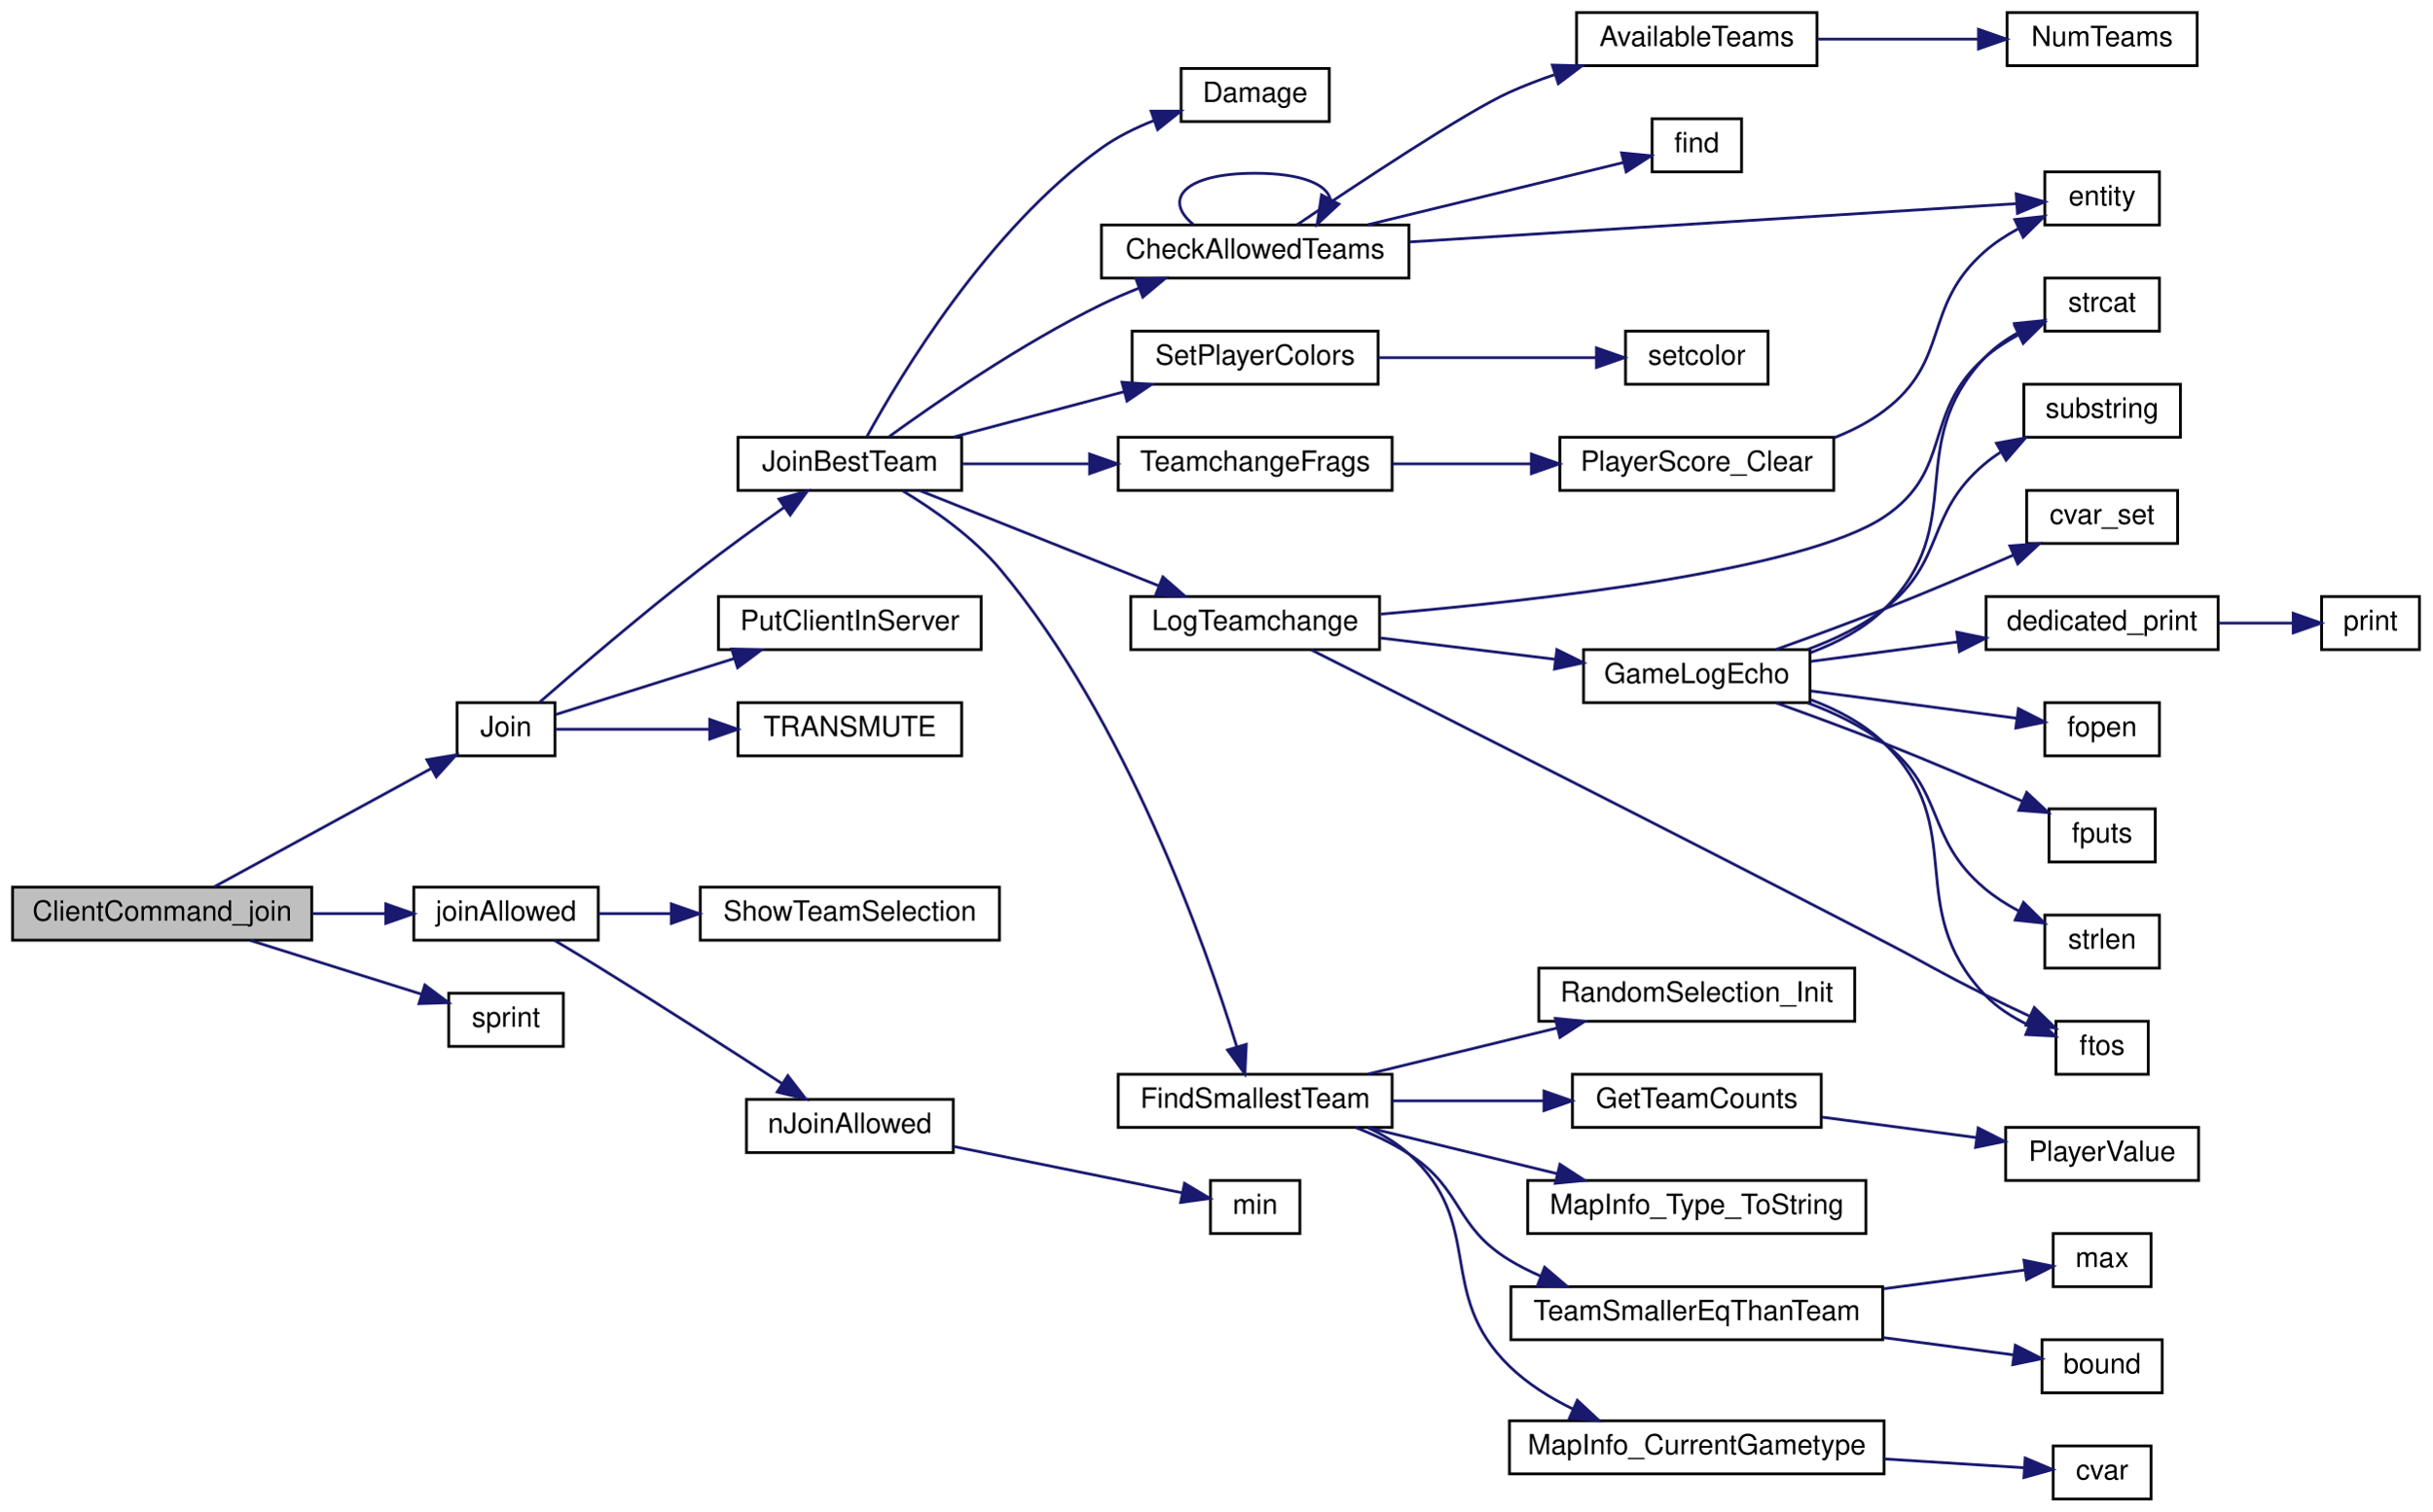
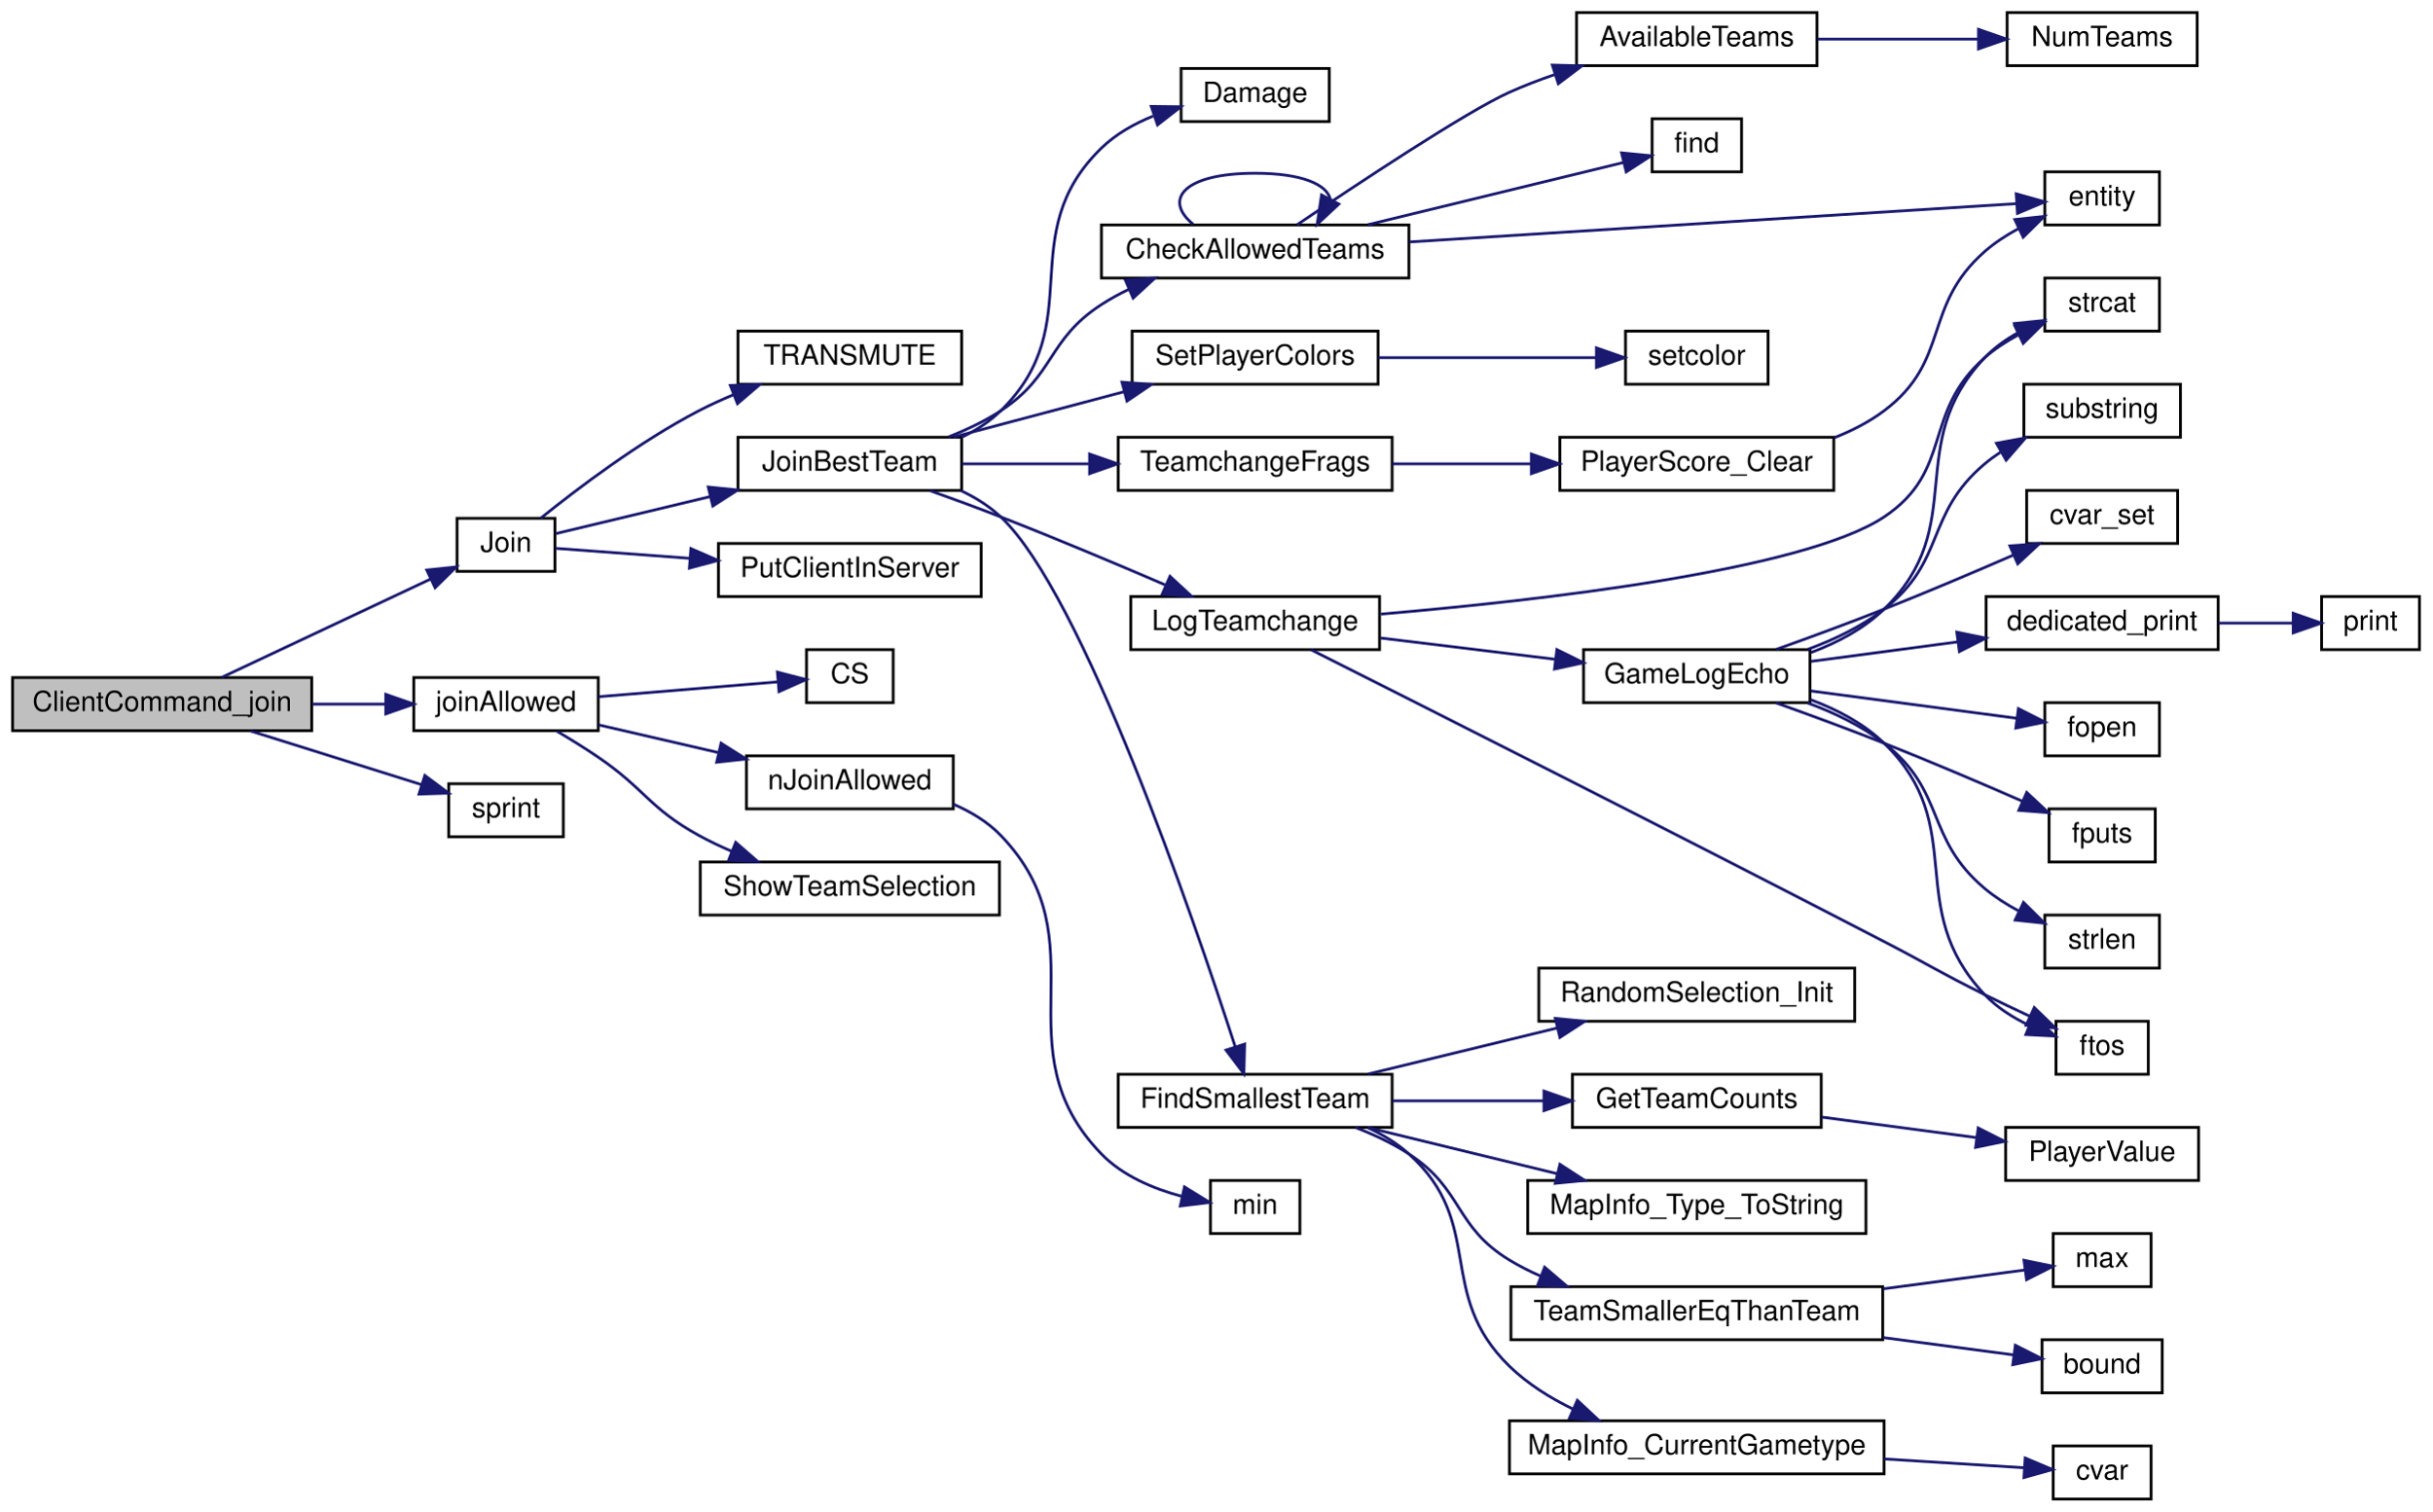
<svg xmlns="http://www.w3.org/2000/svg" xmlns:xlink="http://www.w3.org/1999/xlink" width="870pt" height="541pt" viewBox="0.00 0.00 870.00 541.00">
  <g id="graph0" class="graph" transform="scale(1 1) rotate(0) translate(4 537)">
    <g id="node1" class="node">
-       <polygon fill="#bfbfbf" stroke="black" points="0.5,-200.5 0.5,-219.5 107.5,-219.5 107.5,-200.5 0.5,-200.5" />
-       <text text-anchor="middle" x="54" y="-207.5" font-family="Helvetica,sans-Serif" font-size="10.00">ClientCommand_join</text>
+       <polygon fill="#bfbfbf" stroke="black" points="0.5,-275.5 0.5,-294.5 107.5,-294.5 107.5,-275.5 0.5,-275.5" />
+       <text text-anchor="middle" x="54" y="-282.5" font-family="Helvetica,sans-Serif" font-size="10.00">ClientCommand_join</text>
    </g>
    <g id="node2" class="node">
      <g id="a_node2">
        <a xlink:href="../../d8/d1d/cmd_8qc.html#a77ba4c685ebf7e80884df5fb16f6e587" target="_top" xlink:title="Join">
-           <polygon fill="none" stroke="black" points="159.5,-266.5 159.5,-285.5 194.5,-285.5 194.5,-266.5 159.5,-266.5" />
-           <text text-anchor="middle" x="177" y="-273.5" font-family="Helvetica,sans-Serif" font-size="10.00">Join</text>
+           <polygon fill="none" stroke="black" points="159.5,-332.5 159.5,-351.5 194.5,-351.5 194.5,-332.5 159.5,-332.5" />
+           <text text-anchor="middle" x="177" y="-339.5" font-family="Helvetica,sans-Serif" font-size="10.00">Join</text>
        </a>
      </g>
    </g>
    <g id="edge1" class="edge">
-       <path fill="none" stroke="midnightblue" d="M72.594,-219.597C92.988,-230.721 126.781,-249.153 150.158,-261.904" />
-       <polygon fill="midnightblue" stroke="midnightblue" points="148.71,-265.101 159.165,-266.817 152.062,-258.956 148.71,-265.101" />
+       <path fill="none" stroke="midnightblue" d="M75.253,-294.541C95.764,-304.203 127.572,-319.187 149.949,-329.728" />
+       <polygon fill="midnightblue" stroke="midnightblue" points="148.658,-332.989 159.196,-334.084 151.641,-326.656 148.658,-332.989" />
    </g>
    <g id="node37" class="node">
      <g id="a_node37">
        <a xlink:href="../../d8/d1d/cmd_8qc.html#a5f32182c9463bf8c77afb1502ade553c" target="_top" xlink:title="joinAllowed">
-           <polygon fill="none" stroke="black" points="144,-200.5 144,-219.5 210,-219.5 210,-200.5 144,-200.5" />
-           <text text-anchor="middle" x="177" y="-207.5" font-family="Helvetica,sans-Serif" font-size="10.00">joinAllowed</text>
+           <polygon fill="none" stroke="black" points="144,-275.5 144,-294.5 210,-294.5 210,-275.5 144,-275.5" />
+           <text text-anchor="middle" x="177" y="-282.5" font-family="Helvetica,sans-Serif" font-size="10.00">joinAllowed</text>
        </a>
      </g>
    </g>
    <g id="edge40" class="edge">
-       <path fill="none" stroke="midnightblue" d="M107.72,-210C116.504,-210 125.51,-210 133.981,-210" />
-       <polygon fill="midnightblue" stroke="midnightblue" points="133.998,-213.5 143.998,-210 133.998,-206.5 133.998,-213.5" />
-     </g>
-     <g id="node41" class="node">
-       <g id="a_node41">
+       <path fill="none" stroke="midnightblue" d="M107.72,-285C116.504,-285 125.51,-285 133.981,-285" />
+       <polygon fill="midnightblue" stroke="midnightblue" points="133.998,-288.5 143.998,-285 133.998,-281.5 133.998,-288.5" />
+     </g>
+     <g id="node42" class="node">
+       <g id="a_node42">
        <a xlink:href="../../d8/de2/menudefs_8qc.html#a4ae54ed78d55acc008e6fcf8c72e779f" target="_top" xlink:title="sprint">
-           <polygon fill="none" stroke="black" points="156.5,-162.5 156.5,-181.5 197.5,-181.5 197.5,-162.5 156.5,-162.5" />
-           <text text-anchor="middle" x="177" y="-169.5" font-family="Helvetica,sans-Serif" font-size="10.00">sprint</text>
-         </a>
-       </g>
-     </g>
-     <g id="edge44" class="edge">
-       <path fill="none" stroke="midnightblue" d="M85.533,-200.411C104.318,-194.512 128.259,-186.993 146.793,-181.172" />
-       <polygon fill="midnightblue" stroke="midnightblue" points="147.975,-184.47 156.467,-178.134 145.878,-177.791 147.975,-184.47" />
+           <polygon fill="none" stroke="black" points="156.5,-237.5 156.5,-256.5 197.5,-256.5 197.5,-237.5 156.5,-237.5" />
+           <text text-anchor="middle" x="177" y="-244.5" font-family="Helvetica,sans-Serif" font-size="10.00">sprint</text>
+         </a>
+       </g>
+     </g>
+     <g id="edge45" class="edge">
+       <path fill="none" stroke="midnightblue" d="M85.533,-275.411C104.318,-269.512 128.259,-261.993 146.793,-256.172" />
+       <polygon fill="midnightblue" stroke="midnightblue" points="147.975,-259.47 156.467,-253.134 145.878,-252.791 147.975,-259.47" />
    </g>
    <g id="node3" class="node">
      <g id="a_node3">
        <a xlink:href="../../df/dd7/server_2client_8qc.html#a9e0748b2f44617a221a03deb1fb93e80" target="_top" xlink:title="TRANSMUTE">
-           <polygon fill="none" stroke="black" points="260,-266.5 260,-285.5 340,-285.5 340,-266.5 260,-266.5" />
-           <text text-anchor="middle" x="300" y="-273.5" font-family="Helvetica,sans-Serif" font-size="10.00">TRANSMUTE</text>
+           <polygon fill="none" stroke="black" points="260,-399.5 260,-418.5 340,-418.5 340,-399.5 260,-399.5" />
+           <text text-anchor="middle" x="300" y="-406.5" font-family="Helvetica,sans-Serif" font-size="10.00">TRANSMUTE</text>
        </a>
      </g>
    </g>
    <g id="edge2" class="edge">
-       <path fill="none" stroke="midnightblue" d="M194.825,-276C209.091,-276 230.296,-276 249.858,-276" />
-       <polygon fill="midnightblue" stroke="midnightblue" points="249.892,-279.5 259.892,-276 249.892,-272.5 249.892,-279.5" />
+       <path fill="none" stroke="midnightblue" d="M189.413,-351.524C202.443,-362.037 224.717,-378.935 246,-390 249.961,-392.059 254.196,-393.989 258.48,-395.769" />
+       <polygon fill="midnightblue" stroke="midnightblue" points="257.264,-399.051 267.852,-399.42 259.805,-392.529 257.264,-399.051" />
    </g>
    <g id="node4" class="node">
      <g id="a_node4">
        <a xlink:href="../../de/d4f/teamplay_8qc.html#a1c2f7834133551081d9200888112ba6e" target="_top" xlink:title="JoinBestTeam">
          <polygon fill="none" stroke="black" points="260,-361.5 260,-380.5 340,-380.5 340,-361.5 260,-361.5" />
          <text text-anchor="middle" x="300" y="-368.5" font-family="Helvetica,sans-Serif" font-size="10.00">JoinBestTeam</text>
        </a>
      </g>
    </g>
    <g id="edge3" class="edge">
-       <path fill="none" stroke="midnightblue" d="M188.861,-285.541C202.112,-297.079 225.309,-316.947 246,-333 255.862,-340.652 267.06,-348.761 276.614,-355.514" />
-       <polygon fill="midnightblue" stroke="midnightblue" points="274.643,-358.406 284.84,-361.283 278.662,-352.675 274.643,-358.406" />
+       <path fill="none" stroke="midnightblue" d="M194.825,-346.032C209.157,-349.467 230.491,-354.58 250.127,-359.287" />
+       <polygon fill="midnightblue" stroke="midnightblue" points="249.352,-362.7 259.892,-361.627 250.983,-355.893 249.352,-362.7" />
    </g>
    <g id="node36" class="node">
      <g id="a_node36">
        <a xlink:href="../../df/dd7/server_2client_8qc.html#adc12a5d0f9848861e80fbee0c890d64a" target="_top" xlink:title="PutClientInServer">
-           <polygon fill="none" stroke="black" points="253,-304.5 253,-323.5 347,-323.5 347,-304.5 253,-304.5" />
-           <text text-anchor="middle" x="300" y="-311.5" font-family="Helvetica,sans-Serif" font-size="10.00">PutClientInServer</text>
+           <polygon fill="none" stroke="black" points="253,-323.5 253,-342.5 347,-342.5 347,-323.5 253,-323.5" />
+           <text text-anchor="middle" x="300" y="-330.5" font-family="Helvetica,sans-Serif" font-size="10.00">PutClientInServer</text>
        </a>
      </g>
    </g>
    <g id="edge39" class="edge">
-       <path fill="none" stroke="midnightblue" d="M194.825,-281.284C211.268,-286.448 236.927,-294.506 258.665,-301.333" />
-       <polygon fill="midnightblue" stroke="midnightblue" points="257.74,-304.711 268.33,-304.368 259.838,-298.033 257.74,-304.711" />
+       <path fill="none" stroke="midnightblue" d="M194.825,-340.749C207.364,-339.816 225.263,-338.485 242.695,-337.188" />
+       <polygon fill="midnightblue" stroke="midnightblue" points="243.149,-340.664 252.861,-336.432 242.629,-333.683 243.149,-340.664" />
    </g>
    <g id="node5" class="node">
      <g id="a_node5">
        <a xlink:href="../../de/d4f/teamplay_8qc.html#a838b897a9ae86e8bf932e57c356ec987" target="_top" xlink:title="CheckAllowedTeams">
          <polygon fill="none" stroke="black" points="390,-437.5 390,-456.5 500,-456.5 500,-437.5 390,-437.5" />
          <text text-anchor="middle" x="445" y="-444.5" font-family="Helvetica,sans-Serif" font-size="10.00">CheckAllowedTeams</text>
        </a>
      </g>
    </g>
    <g id="edge4" class="edge">
-       <path fill="none" stroke="midnightblue" d="M314.004,-380.7C330.857,-392.942 361.472,-414.079 390,-428 394.296,-430.096 398.883,-432.075 403.501,-433.907" />
-       <polygon fill="midnightblue" stroke="midnightblue" points="402.347,-437.213 412.94,-437.452 404.808,-430.66 402.347,-437.213" />
+       <path fill="none" stroke="midnightblue" d="M335.205,-380.592C341.711,-383.145 348.27,-386.26 354,-390 373.481,-402.717 370.481,-415.341 390,-428 393.101,-430.011 396.44,-431.839 399.883,-433.494" />
+       <polygon fill="midnightblue" stroke="midnightblue" points="398.579,-436.743 409.148,-437.48 401.345,-430.313 398.579,-436.743" />
    </g>
    <g id="node10" class="node">
      <g id="a_node10">
        <a xlink:href="../../de/d4f/teamplay_8qc.html#a113b95feba1c451c0a411ec54eb29eab" target="_top" xlink:title="SetPlayerColors">
          <polygon fill="none" stroke="black" points="401,-399.5 401,-418.5 489,-418.5 489,-399.5 401,-399.5" />
          <text text-anchor="middle" x="445" y="-406.5" font-family="Helvetica,sans-Serif" font-size="10.00">SetPlayerColors</text>
        </a>
      </g>
    </g>
    <g id="edge10" class="edge">
      <path fill="none" stroke="midnightblue" d="M337.085,-380.589C355.63,-385.517 378.426,-391.575 398.199,-396.829" />
      <polygon fill="midnightblue" stroke="midnightblue" points="397.363,-400.228 407.927,-399.414 399.161,-393.463 397.363,-400.228" />
    </g>
    <g id="node12" class="node">
      <g id="a_node12">
        <a xlink:href="../../de/d4f/teamplay_8qc.html#af954f9f806424a8cb8467d9372d8049e" target="_top" xlink:title="LogTeamchange">
          <polygon fill="none" stroke="black" points="400.5,-304.5 400.5,-323.5 489.5,-323.5 489.5,-304.5 400.5,-304.5" />
          <text text-anchor="middle" x="445" y="-311.5" font-family="Helvetica,sans-Serif" font-size="10.00">LogTeamchange</text>
        </a>
      </g>
    </g>
    <g id="edge12" class="edge">
-       <path fill="none" stroke="midnightblue" d="M324.935,-361.459C348.342,-352.13 384.195,-337.838 410.443,-327.376" />
-       <polygon fill="midnightblue" stroke="midnightblue" points="411.994,-330.526 419.987,-323.572 409.402,-324.023 411.994,-330.526" />
+       <path fill="none" stroke="midnightblue" d="M328.616,-361.426C336.82,-358.494 345.804,-355.197 354,-352 373.681,-344.324 395.516,-335.122 412.75,-327.696" />
+       <polygon fill="midnightblue" stroke="midnightblue" points="414.529,-330.74 422.314,-323.554 411.747,-324.316 414.529,-330.74" />
    </g>
    <g id="node23" class="node">
      <g id="a_node23">
        <a xlink:href="../../de/d4f/teamplay_8qc.html#abaa1224f550ef1ffcd58d9cfbd8a2d4f" target="_top" xlink:title="FindSmallestTeam">
          <polygon fill="none" stroke="black" points="396,-133.5 396,-152.5 494,-152.5 494,-133.5 396,-133.5" />
          <text text-anchor="middle" x="445" y="-140.5" font-family="Helvetica,sans-Serif" font-size="10.00">FindSmallestTeam</text>
        </a>
      </g>
    </g>
    <g id="edge25" class="edge">
-       <path fill="none" stroke="midnightblue" d="M318.764,-361.421C330.002,-354.66 344.205,-344.734 354,-333 398.938,-279.166 427.116,-199.121 438.38,-162.529" />
-       <polygon fill="midnightblue" stroke="midnightblue" points="441.824,-163.228 441.332,-152.644 435.117,-161.224 441.824,-163.228" />
+       <path fill="none" stroke="midnightblue" d="M339.656,-361.45C344.888,-358.98 349.868,-355.882 354,-352 383.255,-324.516 422.774,-208.975 437.829,-162.491" />
+       <polygon fill="midnightblue" stroke="midnightblue" points="441.24,-163.315 440.96,-152.724 434.574,-161.178 441.24,-163.315" />
    </g>
    <g id="node33" class="node">
      <g id="a_node33">
        <a xlink:href="../../de/d4f/teamplay_8qc.html#a3bdfe5e750a8a5e86992d4f95eca7585" target="_top" xlink:title="TeamchangeFrags">
          <polygon fill="none" stroke="black" points="396,-361.5 396,-380.5 494,-380.5 494,-361.5 396,-361.5" />
          <text text-anchor="middle" x="445" y="-368.5" font-family="Helvetica,sans-Serif" font-size="10.00">TeamchangeFrags</text>
        </a>
      </g>
    </g>
    <g id="edge35" class="edge">
      <path fill="none" stroke="midnightblue" d="M340.075,-371C354.051,-371 370.123,-371 385.385,-371" />
      <polygon fill="midnightblue" stroke="midnightblue" points="385.786,-374.5 395.786,-371 385.786,-367.5 385.786,-374.5" />
    </g>
    <g id="node35" class="node">
      <g id="a_node35">
        <a xlink:href="../../d5/d26/server_2defs_8qh.html#ad1d833615f56d11e3c3a9facc944aaf6" target="_top" xlink:title="Damage">
          <polygon fill="none" stroke="black" points="418.5,-493.5 418.5,-512.5 471.5,-512.5 471.5,-493.5 418.5,-493.5" />
          <text text-anchor="middle" x="445" y="-500.5" font-family="Helvetica,sans-Serif" font-size="10.00">Damage</text>
        </a>
      </g>
    </g>
    <g id="edge38" class="edge">
-       <path fill="none" stroke="midnightblue" d="M306.082,-380.684C317.907,-402.317 349.38,-454.94 390,-484 395.648,-488.041 402.236,-491.291 408.83,-493.881" />
-       <polygon fill="midnightblue" stroke="midnightblue" points="407.791,-497.226 418.386,-497.22 410.1,-490.618 407.791,-497.226" />
+       <path fill="none" stroke="midnightblue" d="M340.069,-380.529C345.182,-382.999 350.018,-386.103 354,-390 385.972,-421.291 357.936,-452.803 390,-484 395.169,-489.029 401.746,-492.733 408.518,-495.46" />
+       <polygon fill="midnightblue" stroke="midnightblue" points="407.843,-498.926 418.437,-498.797 410.075,-492.291 407.843,-498.926" />
    </g>
    <g id="edge5" class="edge">
      <path fill="none" stroke="midnightblue" d="M422.805,-456.757C412.008,-465.565 419.406,-475 445,-475 461.796,-475 470.756,-470.937 471.879,-465.654" />
      <polygon fill="midnightblue" stroke="midnightblue" points="474.951,-463.975 467.195,-456.757 468.757,-467.236 474.951,-463.975" />
    </g>
    <g id="node6" class="node">
      <g id="a_node6">
        <a xlink:href="../../d4/d0c/csprogsdefs_8qc.html#acbb54a239d76062465dccbc6a6c6e464" target="_top" xlink:title="entity">
          <polygon fill="none" stroke="black" points="727.5,-456.5 727.5,-475.5 768.5,-475.5 768.5,-456.5 727.5,-456.5" />
          <text text-anchor="middle" x="748" y="-463.5" font-family="Helvetica,sans-Serif" font-size="10.00">entity</text>
        </a>
      </g>
    </g>
    <g id="edge6" class="edge">
      <path fill="none" stroke="midnightblue" d="M500.16,-450.419C563.708,-454.43 666.79,-460.937 717.254,-464.122" />
      <polygon fill="midnightblue" stroke="midnightblue" points="717.275,-467.631 727.476,-464.768 717.716,-460.644 717.275,-467.631" />
    </g>
    <g id="node7" class="node">
      <g id="a_node7">
        <a xlink:href="../../d8/de2/menudefs_8qc.html#a53c4a8e7afd17cad92bc00adba96bb78" target="_top" xlink:title="find">
          <polygon fill="none" stroke="black" points="587,-475.5 587,-494.5 619,-494.5 619,-475.5 587,-475.5" />
          <text text-anchor="middle" x="603" y="-482.5" font-family="Helvetica,sans-Serif" font-size="10.00">find</text>
        </a>
      </g>
    </g>
    <g id="edge7" class="edge">
      <path fill="none" stroke="midnightblue" d="M485.365,-456.589C513.985,-463.561 551.889,-472.793 576.602,-478.813" />
      <polygon fill="midnightblue" stroke="midnightblue" points="576.089,-482.291 586.633,-481.257 577.746,-475.489 576.089,-482.291" />
    </g>
    <g id="node8" class="node">
      <g id="a_node8">
        <a xlink:href="../../d5/d14/scores__rules_8qc.html#ae9adf848be0a903b09499cbc48313cec" target="_top" xlink:title="AvailableTeams">
          <polygon fill="none" stroke="black" points="560,-513.5 560,-532.5 646,-532.5 646,-513.5 560,-513.5" />
          <text text-anchor="middle" x="603" y="-520.5" font-family="Helvetica,sans-Serif" font-size="10.00">AvailableTeams</text>
        </a>
      </g>
    </g>
    <g id="edge8" class="edge">
      <path fill="none" stroke="midnightblue" d="M460.016,-456.569C481.207,-470.916 520.565,-497.062 536,-504 541.098,-506.291 546.542,-508.381 552.034,-510.265" />
      <polygon fill="midnightblue" stroke="midnightblue" points="551.316,-513.711 561.908,-513.435 553.456,-507.046 551.316,-513.711" />
    </g>
    <g id="node9" class="node">
      <g id="a_node9">
        <a xlink:href="../../d5/d14/scores__rules_8qc.html#ae01e878023ee1a5ecc45cc3d62c3895f" target="_top" xlink:title="NumTeams">
          <polygon fill="none" stroke="black" points="714,-513.5 714,-532.5 782,-532.5 782,-513.5 714,-513.5" />
          <text text-anchor="middle" x="748" y="-520.5" font-family="Helvetica,sans-Serif" font-size="10.00">NumTeams</text>
        </a>
      </g>
    </g>
    <g id="edge9" class="edge">
      <path fill="none" stroke="midnightblue" d="M646.131,-523C664.259,-523 685.436,-523 703.693,-523" />
      <polygon fill="midnightblue" stroke="midnightblue" points="703.777,-526.5 713.777,-523 703.777,-519.5 703.777,-526.5" />
    </g>
    <g id="node11" class="node">
      <g id="a_node11">
        <a xlink:href="../../de/d4f/teamplay_8qc.html#aad4cb62bd1f6b12bec2a35ac31385cd3" target="_top" xlink:title="setcolor">
          <polygon fill="none" stroke="black" points="577.5,-399.5 577.5,-418.5 628.5,-418.5 628.5,-399.5 577.5,-399.5" />
          <text text-anchor="middle" x="603" y="-406.5" font-family="Helvetica,sans-Serif" font-size="10.00">setcolor</text>
        </a>
      </g>
    </g>
    <g id="edge11" class="edge">
      <path fill="none" stroke="midnightblue" d="M489.041,-409C513.598,-409 543.984,-409 567.054,-409" />
      <polygon fill="midnightblue" stroke="midnightblue" points="567.091,-412.5 577.091,-409 567.091,-405.5 567.091,-412.5" />
    </g>
    <g id="node13" class="node">
      <g id="a_node13">
        <a xlink:href="../../dc/dc6/server_2miscfunctions_8qc.html#ad8252ef534185c1cbbde32e65a01a5b3" target="_top" xlink:title="GameLogEcho">
          <polygon fill="none" stroke="black" points="562.5,-285.5 562.5,-304.5 643.5,-304.5 643.5,-285.5 562.5,-285.5" />
          <text text-anchor="middle" x="603" y="-292.5" font-family="Helvetica,sans-Serif" font-size="10.00">GameLogEcho</text>
        </a>
      </g>
    </g>
    <g id="edge13" class="edge">
      <path fill="none" stroke="midnightblue" d="M489.87,-308.657C509.286,-306.292 532.216,-303.499 552.265,-301.057" />
      <polygon fill="midnightblue" stroke="midnightblue" points="552.949,-304.5 562.453,-299.817 552.103,-297.551 552.949,-304.5" />
    </g>
    <g id="node19" class="node">
      <g id="a_node19">
        <a xlink:href="../../d8/de2/menudefs_8qc.html#abbb0d86741e0056b6c04f7280c185d76" target="_top" xlink:title="ftos">
          <polygon fill="none" stroke="black" points="731.5,-152.5 731.5,-171.5 764.5,-171.5 764.5,-152.5 731.5,-152.5" />
          <text text-anchor="middle" x="748" y="-159.5" font-family="Helvetica,sans-Serif" font-size="10.00">ftos</text>
        </a>
      </g>
    </g>
    <g id="edge24" class="edge">
      <path fill="none" stroke="midnightblue" d="M464.928,-304.486C503.566,-285.039 594.262,-239.256 670,-200 686.062,-191.675 689.787,-189.028 706,-181 711.185,-178.432 716.785,-175.767 722.131,-173.274" />
      <polygon fill="midnightblue" stroke="midnightblue" points="723.72,-176.396 731.335,-169.03 720.788,-170.039 723.72,-176.396" />
    </g>
    <g id="node20" class="node">
      <g id="a_node20">
        <a xlink:href="../../d8/de2/menudefs_8qc.html#ad76dc2b2895cd23f21e008f12a686158" target="_top" xlink:title="strcat">
          <polygon fill="none" stroke="black" points="727.5,-418.5 727.5,-437.5 768.5,-437.5 768.5,-418.5 727.5,-418.5" />
          <text text-anchor="middle" x="748" y="-425.5" font-family="Helvetica,sans-Serif" font-size="10.00">strcat</text>
        </a>
      </g>
    </g>
    <g id="edge23" class="edge">
      <path fill="none" stroke="midnightblue" d="M489.974,-317.216C546.611,-322.071 641.196,-332.807 670,-352 694.935,-368.614 683.488,-389.227 706,-409 709.544,-412.113 713.685,-414.812 717.947,-417.119" />
      <polygon fill="midnightblue" stroke="midnightblue" points="716.751,-420.426 727.285,-421.554 719.754,-414.102 716.751,-420.426" />
    </g>
    <g id="node14" class="node">
      <g id="a_node14">
        <a xlink:href="../../d8/de2/menudefs_8qc.html#a0b350379da8a7002dee40a3598bf33c3" target="_top" xlink:title="cvar_set">
          <polygon fill="none" stroke="black" points="721,-342.5 721,-361.5 775,-361.5 775,-342.5 721,-342.5" />
          <text text-anchor="middle" x="748" y="-349.5" font-family="Helvetica,sans-Serif" font-size="10.00">cvar_set</text>
        </a>
      </g>
    </g>
    <g id="edge14" class="edge">
      <path fill="none" stroke="midnightblue" d="M631.424,-304.584C643.336,-308.846 657.416,-314.02 670,-319 685.383,-325.088 702.298,-332.281 716.346,-338.395" />
      <polygon fill="midnightblue" stroke="midnightblue" points="714.996,-341.624 725.56,-342.429 717.803,-335.212 714.996,-341.624" />
    </g>
    <g id="node15" class="node">
      <g id="a_node15">
        <a xlink:href="../../db/d9b/server_2player_8qc.html#a0390f6703ace29f61655694b8821d84a" target="_top" xlink:title="print(), but only print if the server is not local ">
          <polygon fill="none" stroke="black" points="706.5,-304.5 706.5,-323.5 789.5,-323.5 789.5,-304.5 706.5,-304.5" />
          <text text-anchor="middle" x="748" y="-311.5" font-family="Helvetica,sans-Serif" font-size="10.00">dedicated_print</text>
        </a>
      </g>
    </g>
    <g id="edge15" class="edge">
      <path fill="none" stroke="midnightblue" d="M643.833,-300.293C660.137,-302.459 679.194,-304.991 696.461,-307.285" />
      <polygon fill="midnightblue" stroke="midnightblue" points="696.013,-310.756 706.387,-308.604 696.935,-303.817 696.013,-310.756" />
    </g>
    <g id="node17" class="node">
      <g id="a_node17">
        <a xlink:href="../../d8/de2/menudefs_8qc.html#a5231f4ff2813f7de782b67d25a9e4cf9" target="_top" xlink:title="fopen">
          <polygon fill="none" stroke="black" points="727.5,-266.5 727.5,-285.5 768.5,-285.5 768.5,-266.5 727.5,-266.5" />
          <text text-anchor="middle" x="748" y="-273.5" font-family="Helvetica,sans-Serif" font-size="10.00">fopen</text>
        </a>
      </g>
    </g>
    <g id="edge17" class="edge">
      <path fill="none" stroke="midnightblue" d="M643.833,-289.707C667.164,-286.608 696.131,-282.759 717.426,-279.929" />
      <polygon fill="midnightblue" stroke="midnightblue" points="718.046,-283.378 727.498,-278.591 717.124,-276.439 718.046,-283.378" />
    </g>
    <g id="node18" class="node">
      <g id="a_node18">
        <a xlink:href="../../d8/de2/menudefs_8qc.html#a33a318a59e2648521862f24200a821df" target="_top" xlink:title="fputs">
          <polygon fill="none" stroke="black" points="729,-228.5 729,-247.5 767,-247.5 767,-228.5 729,-228.5" />
          <text text-anchor="middle" x="748" y="-235.5" font-family="Helvetica,sans-Serif" font-size="10.00">fputs</text>
        </a>
      </g>
    </g>
    <g id="edge18" class="edge">
      <path fill="none" stroke="midnightblue" d="M631.424,-285.416C643.336,-281.154 657.416,-275.98 670,-271 686.482,-264.477 704.722,-256.686 719.311,-250.312" />
      <polygon fill="midnightblue" stroke="midnightblue" points="721.015,-253.387 728.762,-246.159 718.199,-246.978 721.015,-253.387" />
    </g>
    <g id="edge19" class="edge">
      <path fill="none" stroke="midnightblue" d="M643.727,-286.579C653.239,-283.04 662.732,-278.041 670,-271 700.943,-241.024 676.362,-212.266 706,-181 710.357,-176.404 716.042,-172.818 721.785,-170.061" />
      <polygon fill="midnightblue" stroke="midnightblue" points="723.353,-173.201 731.281,-166.173 720.7,-166.723 723.353,-173.201" />
    </g>
    <g id="edge20" class="edge">
      <path fill="none" stroke="midnightblue" d="M643.727,-303.421C653.239,-306.96 662.732,-311.959 670,-319 700.943,-348.976 676.362,-377.734 706,-409 709.397,-412.583 713.602,-415.553 718.012,-417.995" />
      <polygon fill="midnightblue" stroke="midnightblue" points="716.62,-421.208 727.159,-422.291 719.596,-414.872 716.62,-421.208" />
    </g>
    <g id="node21" class="node">
      <g id="a_node21">
        <a xlink:href="../../d8/de2/menudefs_8qc.html#a274680f571a231ddf29421b93d434bfa" target="_top" xlink:title="strlen">
          <polygon fill="none" stroke="black" points="727.5,-190.5 727.5,-209.5 768.5,-209.5 768.5,-190.5 727.5,-190.5" />
          <text text-anchor="middle" x="748" y="-197.5" font-family="Helvetica,sans-Serif" font-size="10.00">strlen</text>
        </a>
      </g>
    </g>
    <g id="edge21" class="edge">
      <path fill="none" stroke="midnightblue" d="M642.707,-285.4C652.232,-281.876 661.987,-277.181 670,-271 692.257,-253.832 684.494,-237.1 706,-219 709.609,-215.963 713.784,-213.304 718.061,-211.014" />
      <polygon fill="midnightblue" stroke="midnightblue" points="719.867,-214.031 727.404,-206.584 716.869,-207.705 719.867,-214.031" />
    </g>
    <g id="node22" class="node">
      <g id="a_node22">
        <a xlink:href="../../d8/de2/menudefs_8qc.html#a40f6c65c8bbcfa51df783f2809a2502b" target="_top" xlink:title="substring">
          <polygon fill="none" stroke="black" points="720,-380.5 720,-399.5 776,-399.5 776,-380.5 720,-380.5" />
          <text text-anchor="middle" x="748" y="-387.5" font-family="Helvetica,sans-Serif" font-size="10.00">substring</text>
        </a>
      </g>
    </g>
    <g id="edge22" class="edge">
      <path fill="none" stroke="midnightblue" d="M642.707,-304.6C652.232,-308.124 661.987,-312.819 670,-319 692.257,-336.168 684.494,-352.9 706,-371 707.756,-372.478 709.645,-373.866 711.616,-375.165" />
      <polygon fill="midnightblue" stroke="midnightblue" points="710.184,-378.378 720.603,-380.3 713.657,-372.3 710.184,-378.378" />
    </g>
    <g id="node16" class="node">
      <g id="a_node16">
        <a xlink:href="../../d8/de2/menudefs_8qc.html#acf9c719e766113bad854907e87812e98" target="_top" xlink:title="print">
          <polygon fill="none" stroke="black" points="826.5,-304.5 826.5,-323.5 861.5,-323.5 861.5,-304.5 826.5,-304.5" />
          <text text-anchor="middle" x="844" y="-311.5" font-family="Helvetica,sans-Serif" font-size="10.00">print</text>
        </a>
      </g>
    </g>
    <g id="edge16" class="edge">
      <path fill="none" stroke="midnightblue" d="M789.683,-314C798.653,-314 807.936,-314 816.192,-314" />
      <polygon fill="midnightblue" stroke="midnightblue" points="816.342,-317.5 826.342,-314 816.342,-310.5 816.342,-317.5" />
    </g>
    <g id="node24" class="node">
      <g id="a_node24">
        <a xlink:href="../../d3/d46/mapinfo_8qc.html#a3f161ef2731e7a99667785631c18ae4b" target="_top" xlink:title="MapInfo_Type_ToString">
          <polygon fill="none" stroke="black" points="542.5,-95.5 542.5,-114.5 663.5,-114.5 663.5,-95.5 542.5,-95.5" />
          <text text-anchor="middle" x="603" y="-102.5" font-family="Helvetica,sans-Serif" font-size="10.00">MapInfo_Type_ToString</text>
        </a>
      </g>
    </g>
    <g id="edge26" class="edge">
      <path fill="none" stroke="midnightblue" d="M485.365,-133.411C505.951,-128.396 531.34,-122.212 553.169,-116.895" />
      <polygon fill="midnightblue" stroke="midnightblue" points="554.03,-120.287 562.918,-114.52 552.373,-113.486 554.03,-120.287" />
    </g>
    <g id="node25" class="node">
      <g id="a_node25">
        <a xlink:href="../../d3/d46/mapinfo_8qc.html#a799a2e72317c8785c4b259a1c568548e" target="_top" xlink:title="MapInfo_CurrentGametype">
          <polygon fill="none" stroke="black" points="536,-9.5 536,-28.5 670,-28.5 670,-9.5 536,-9.5" />
          <text text-anchor="middle" x="603" y="-16.5" font-family="Helvetica,sans-Serif" font-size="10.00">MapInfo_CurrentGametype</text>
        </a>
      </g>
    </g>
    <g id="edge27" class="edge">
      <path fill="none" stroke="midnightblue" d="M485.255,-133.408C490.604,-130.944 495.718,-127.858 500,-124 527.767,-98.981 509.199,-74.051 536,-48 542.455,-41.725 550.494,-36.687 558.716,-32.686" />
      <polygon fill="midnightblue" stroke="midnightblue" points="560.259,-35.831 568.002,-28.599 557.439,-29.424 560.259,-35.831" />
    </g>
    <g id="node27" class="node">
      <g id="a_node27">
        <a xlink:href="../../de/d4f/teamplay_8qc.html#a2942f2ae0d82c47009843cae3069508a" target="_top" xlink:title="GetTeamCounts">
          <polygon fill="none" stroke="black" points="558.5,-133.5 558.5,-152.5 647.5,-152.5 647.5,-133.5 558.5,-133.5" />
          <text text-anchor="middle" x="603" y="-140.5" font-family="Helvetica,sans-Serif" font-size="10.00">GetTeamCounts</text>
        </a>
      </g>
    </g>
    <g id="edge29" class="edge">
      <path fill="none" stroke="midnightblue" d="M494.078,-143C511.216,-143 530.625,-143 548.211,-143" />
      <polygon fill="midnightblue" stroke="midnightblue" points="548.324,-146.5 558.324,-143 548.324,-139.5 548.324,-146.5" />
    </g>
    <g id="node29" class="node">
      <g id="a_node29">
        <a xlink:href="../../dc/d95/random_8qc.html#a2d70d358bbf6aa8252f2aebc596d67c1" target="_top" xlink:title="RandomSelection_Init">
          <polygon fill="none" stroke="black" points="546.5,-171.5 546.5,-190.5 659.5,-190.5 659.5,-171.5 546.5,-171.5" />
          <text text-anchor="middle" x="603" y="-178.5" font-family="Helvetica,sans-Serif" font-size="10.00">RandomSelection_Init</text>
        </a>
      </g>
    </g>
    <g id="edge31" class="edge">
      <path fill="none" stroke="midnightblue" d="M485.365,-152.589C505.951,-157.604 531.34,-163.788 553.169,-169.105" />
      <polygon fill="midnightblue" stroke="midnightblue" points="552.373,-172.514 562.918,-171.48 554.03,-165.713 552.373,-172.514" />
    </g>
    <g id="node30" class="node">
      <g id="a_node30">
        <a xlink:href="../../de/d4f/teamplay_8qc.html#a373ac0ded9ef3174275a0d82d32d6def" target="_top" xlink:title="TeamSmallerEqThanTeam">
          <polygon fill="none" stroke="black" points="536.5,-57.5 536.5,-76.5 669.5,-76.5 669.5,-57.5 536.5,-57.5" />
          <text text-anchor="middle" x="603" y="-64.5" font-family="Helvetica,sans-Serif" font-size="10.00">TeamSmallerEqThanTeam</text>
        </a>
      </g>
    </g>
    <g id="edge32" class="edge">
      <path fill="none" stroke="midnightblue" d="M480.852,-133.48C487.481,-130.921 494.163,-127.786 500,-124 519.519,-111.341 516.122,-98.088 536,-86 539.553,-83.839 543.363,-81.915 547.294,-80.202" />
      <polygon fill="midnightblue" stroke="midnightblue" points="548.567,-83.462 556.621,-76.579 546.032,-76.938 548.567,-83.462" />
    </g>
    <g id="node26" class="node">
      <g id="a_node26">
        <a xlink:href="../../d8/de2/menudefs_8qc.html#a47b9823939aa0a157d1bede7847cb488" target="_top" xlink:title="cvar">
          <polygon fill="none" stroke="black" points="730.5,-0.5 730.5,-19.5 765.5,-19.5 765.5,-0.5 730.5,-0.5" />
          <text text-anchor="middle" x="748" y="-7.5" font-family="Helvetica,sans-Serif" font-size="10.00">cvar</text>
        </a>
      </g>
    </g>
    <g id="edge28" class="edge">
      <path fill="none" stroke="midnightblue" d="M670.058,-14.842C687.786,-13.727 705.963,-12.583 720.195,-11.687" />
      <polygon fill="midnightblue" stroke="midnightblue" points="720.477,-15.176 730.237,-11.055 720.037,-8.19 720.477,-15.176" />
    </g>
    <g id="node28" class="node">
      <g id="a_node28">
        <a xlink:href="../../de/d4f/teamplay_8qc.html#a03beeb550118f87341e3c16c53300a6d" target="_top" xlink:title="PlayerValue">
          <polygon fill="none" stroke="black" points="713.5,-114.5 713.5,-133.5 782.5,-133.5 782.5,-114.5 713.5,-114.5" />
          <text text-anchor="middle" x="748" y="-121.5" font-family="Helvetica,sans-Serif" font-size="10.00">PlayerValue</text>
        </a>
      </g>
    </g>
    <g id="edge30" class="edge">
      <path fill="none" stroke="midnightblue" d="M647.682,-137.196C665.259,-134.861 685.493,-132.172 703.093,-129.834" />
      <polygon fill="midnightblue" stroke="midnightblue" points="703.659,-133.289 713.111,-128.503 702.737,-126.35 703.659,-133.289" />
    </g>
    <g id="node31" class="node">
      <g id="a_node31">
        <a xlink:href="../../d8/de2/menudefs_8qc.html#aebeeec7a2529f36483e14f76b1871271" target="_top" xlink:title="max">
          <polygon fill="none" stroke="black" points="730.5,-76.5 730.5,-95.5 765.5,-95.5 765.5,-76.5 730.5,-76.5" />
          <text text-anchor="middle" x="748" y="-83.5" font-family="Helvetica,sans-Serif" font-size="10.00">max</text>
        </a>
      </g>
    </g>
    <g id="edge33" class="edge">
      <path fill="none" stroke="midnightblue" d="M669.641,-75.722C687.544,-78.1 705.941,-80.545 720.301,-82.453" />
      <polygon fill="midnightblue" stroke="midnightblue" points="720.045,-85.949 730.419,-83.797 720.967,-79.01 720.045,-85.949" />
    </g>
    <g id="node32" class="node">
      <g id="a_node32">
        <a xlink:href="../../d8/de2/menudefs_8qc.html#a3846d117b360dccec575f96988cf3bb7" target="_top" xlink:title="bound">
          <polygon fill="none" stroke="black" points="726.5,-38.5 726.5,-57.5 769.5,-57.5 769.5,-38.5 726.5,-38.5" />
          <text text-anchor="middle" x="748" y="-45.5" font-family="Helvetica,sans-Serif" font-size="10.00">bound</text>
        </a>
      </g>
    </g>
    <g id="edge34" class="edge">
      <path fill="none" stroke="midnightblue" d="M669.641,-58.279C685.862,-56.123 702.489,-53.914 716.151,-52.099" />
      <polygon fill="midnightblue" stroke="midnightblue" points="716.955,-55.523 726.407,-50.736 716.033,-48.584 716.955,-55.523" />
    </g>
    <g id="node34" class="node">
      <g id="a_node34">
        <a xlink:href="../../d2/d79/scores_8qc.html#a408a3ce2d8238dea7575fb00e5b0df63" target="_top" xlink:title="Initialize the score of this player if needed. ">
          <polygon fill="none" stroke="black" points="554,-361.5 554,-380.5 652,-380.5 652,-361.5 554,-361.5" />
          <text text-anchor="middle" x="603" y="-368.5" font-family="Helvetica,sans-Serif" font-size="10.00">PlayerScore_Clear</text>
        </a>
      </g>
    </g>
    <g id="edge36" class="edge">
      <path fill="none" stroke="midnightblue" d="M494.078,-371C509.795,-371 527.423,-371 543.803,-371" />
      <polygon fill="midnightblue" stroke="midnightblue" points="543.812,-374.5 553.812,-371 543.812,-367.5 543.812,-374.5" />
    </g>
    <g id="edge37" class="edge">
      <path fill="none" stroke="midnightblue" d="M652.129,-380.331C658.498,-382.828 664.66,-385.992 670,-390 693.963,-407.987 683.488,-427.227 706,-447 709.544,-450.113 713.685,-452.812 717.947,-455.119" />
      <polygon fill="midnightblue" stroke="midnightblue" points="716.751,-458.426 727.285,-459.554 719.754,-452.102 716.751,-458.426" />
    </g>
    <g id="node38" class="node">
      <g id="a_node38">
+         <a xlink:href="../../db/d9f/state_8qh.html#afdb90637f8a711359249291ee3b3fde6" target="_top" xlink:title="CS">
+           <polygon fill="none" stroke="black" points="284.5,-285.5 284.5,-304.5 315.5,-304.5 315.5,-285.5 284.5,-285.5" />
+           <text text-anchor="middle" x="300" y="-292.5" font-family="Helvetica,sans-Serif" font-size="10.00">CS</text>
+         </a>
+       </g>
+     </g>
+     <g id="edge41" class="edge">
+       <path fill="none" stroke="midnightblue" d="M210.108,-287.654C230.241,-289.317 255.8,-291.43 274.338,-292.962" />
+       <polygon fill="midnightblue" stroke="midnightblue" points="274.094,-296.453 284.348,-293.789 274.67,-289.477 274.094,-296.453" />
+     </g>
+     <g id="node39" class="node">
+       <g id="a_node39">
        <a xlink:href="../../df/dd7/server_2client_8qc.html#a7ffadf58adc998f1bedeafa971290500" target="_top" xlink:title="Determines whether the player is allowed to join. ">
-           <polygon fill="none" stroke="black" points="263,-124.5 263,-143.5 337,-143.5 337,-124.5 263,-124.5" />
-           <text text-anchor="middle" x="300" y="-131.5" font-family="Helvetica,sans-Serif" font-size="10.00">nJoinAllowed</text>
-         </a>
-       </g>
-     </g>
-     <g id="edge41" class="edge">
-       <path fill="none" stroke="midnightblue" d="M194.343,-200.44C199.385,-197.452 204.941,-194.121 210,-191 232.474,-177.137 257.807,-160.847 275.681,-149.239" />
-       <polygon fill="midnightblue" stroke="midnightblue" points="277.822,-152.022 284.294,-143.634 274.003,-146.155 277.822,-152.022" />
+           <polygon fill="none" stroke="black" points="263,-247.5 263,-266.5 337,-266.5 337,-247.5 263,-247.5" />
+           <text text-anchor="middle" x="300" y="-254.5" font-family="Helvetica,sans-Serif" font-size="10.00">nJoinAllowed</text>
+         </a>
+       </g>
+     </g>
+     <g id="edge42" class="edge">
+       <path fill="none" stroke="midnightblue" d="M210.108,-277.57C223.179,-274.545 238.536,-270.992 252.774,-267.697" />
+       <polygon fill="midnightblue" stroke="midnightblue" points="253.942,-271.019 262.896,-265.355 252.364,-264.199 253.942,-271.019" />
+     </g>
+     <g id="node41" class="node">
+       <g id="a_node41">
+         <a xlink:href="../../df/dd7/server_2client_8qc.html#a39100bf12dae7e7b38dea9b4cf3075b5" target="_top" xlink:title="ShowTeamSelection">
+           <polygon fill="none" stroke="black" points="246.5,-209.5 246.5,-228.5 353.5,-228.5 353.5,-209.5 246.5,-209.5" />
+           <text text-anchor="middle" x="300" y="-216.5" font-family="Helvetica,sans-Serif" font-size="10.00">ShowTeamSelection</text>
+         </a>
+       </g>
+     </g>
+     <g id="edge44" class="edge">
+       <path fill="none" stroke="midnightblue" d="M195.187,-275.33C200.053,-272.449 205.302,-269.203 210,-266 226.747,-254.581 228.237,-247.765 246,-238 249.71,-235.96 253.682,-234.067 257.721,-232.329" />
+       <polygon fill="midnightblue" stroke="midnightblue" points="259.182,-235.514 267.174,-228.559 256.589,-229.012 259.182,-235.514" />
    </g>
    <g id="node40" class="node">
      <g id="a_node40">
-         <a xlink:href="../../df/dd7/server_2client_8qc.html#a39100bf12dae7e7b38dea9b4cf3075b5" target="_top" xlink:title="ShowTeamSelection">
-           <polygon fill="none" stroke="black" points="246.5,-200.5 246.5,-219.5 353.5,-219.5 353.5,-200.5 246.5,-200.5" />
-           <text text-anchor="middle" x="300" y="-207.5" font-family="Helvetica,sans-Serif" font-size="10.00">ShowTeamSelection</text>
-         </a>
-       </g>
-     </g>
-     <g id="edge43" class="edge">
-       <path fill="none" stroke="midnightblue" d="M210.108,-210C218.145,-210 227.047,-210 236.022,-210" />
-       <polygon fill="midnightblue" stroke="midnightblue" points="236.144,-213.5 246.144,-210 236.144,-206.5 236.144,-213.5" />
-     </g>
-     <g id="node39" class="node">
-       <g id="a_node39">
        <a xlink:href="../../d8/de2/menudefs_8qc.html#ab2ad6bdb33b4334fec83db0418cf72df" target="_top" xlink:title="min">
          <polygon fill="none" stroke="black" points="429,-95.5 429,-114.5 461,-114.5 461,-95.5 429,-95.5" />
          <text text-anchor="middle" x="445" y="-102.5" font-family="Helvetica,sans-Serif" font-size="10.00">min</text>
        </a>
      </g>
    </g>
-     <g id="edge42" class="edge">
-       <path fill="none" stroke="midnightblue" d="M337.085,-126.682C362.656,-121.496 396.312,-114.671 418.976,-110.075" />
-       <polygon fill="midnightblue" stroke="midnightblue" points="419.735,-113.492 428.84,-108.074 418.344,-106.632 419.735,-113.492" />
+     <g id="edge43" class="edge">
+       <path fill="none" stroke="midnightblue" d="M337.038,-249.176C343.317,-246.48 349.323,-242.86 354,-238 390.844,-199.716 353.044,-162.175 390,-124 397.593,-116.157 408.612,-111.546 418.719,-108.838" />
+       <polygon fill="midnightblue" stroke="midnightblue" points="419.717,-112.203 428.739,-106.649 418.223,-105.364 419.717,-112.203" />
    </g>
  </g>
</svg>
